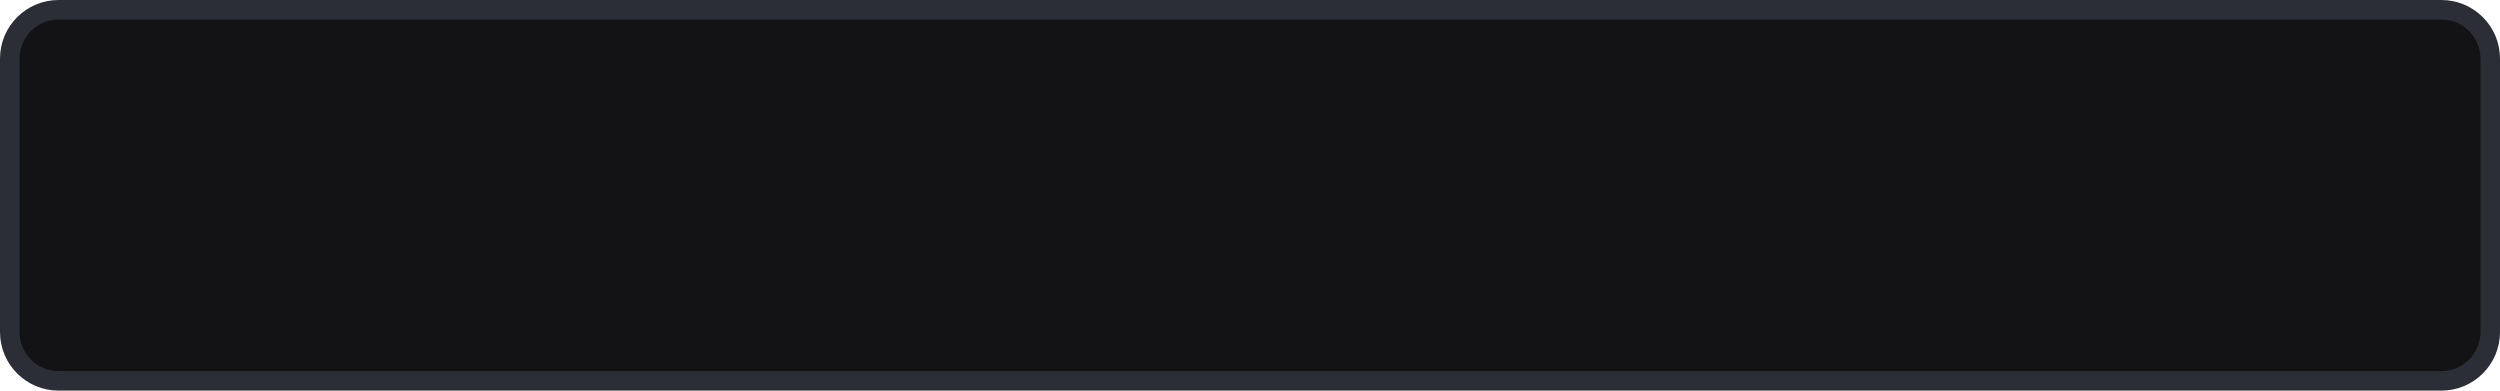
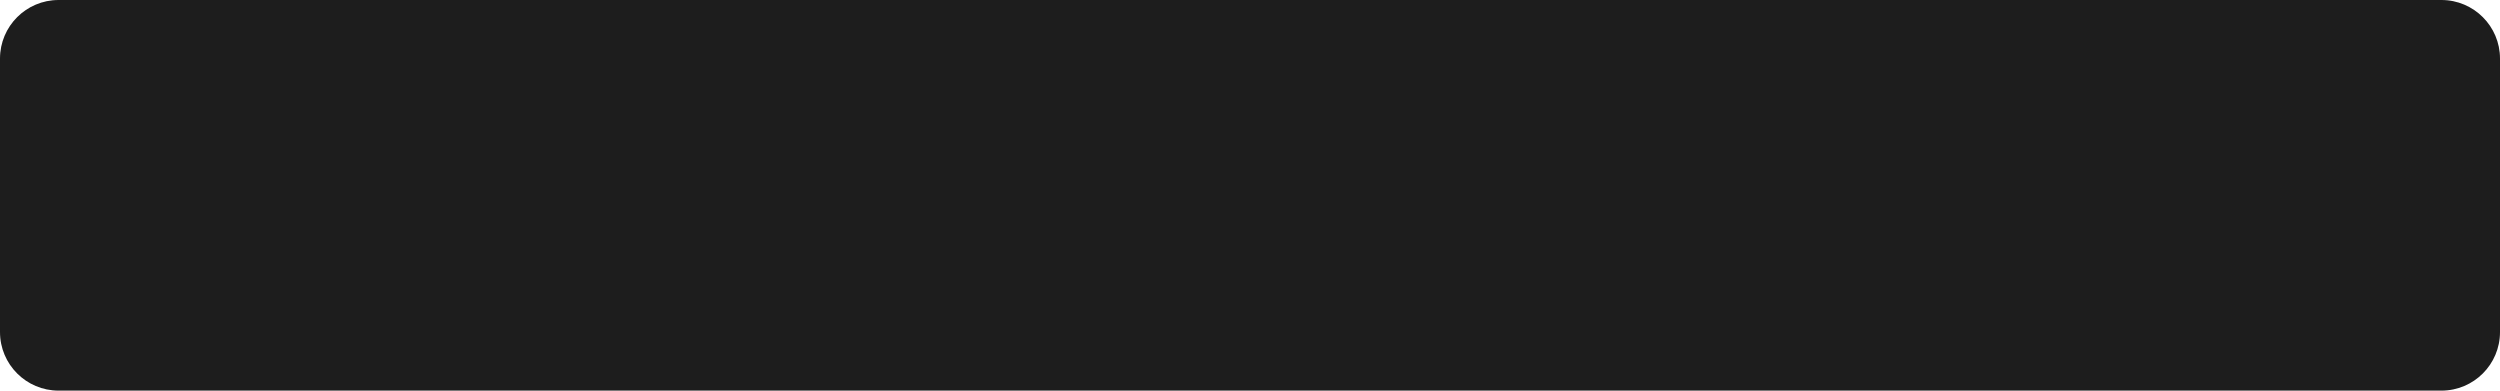
<svg xmlns="http://www.w3.org/2000/svg" width="256" height="40" viewBox="0 0 256 40" fill="none">
-   <rect x="1" y="1" width="254" height="38" rx="5" fill="#131315" stroke="#2C2E37" stroke-width="2" />
+   <rect width="256" height="40" rx="6" fill="#1D1D1D" />
</svg>
